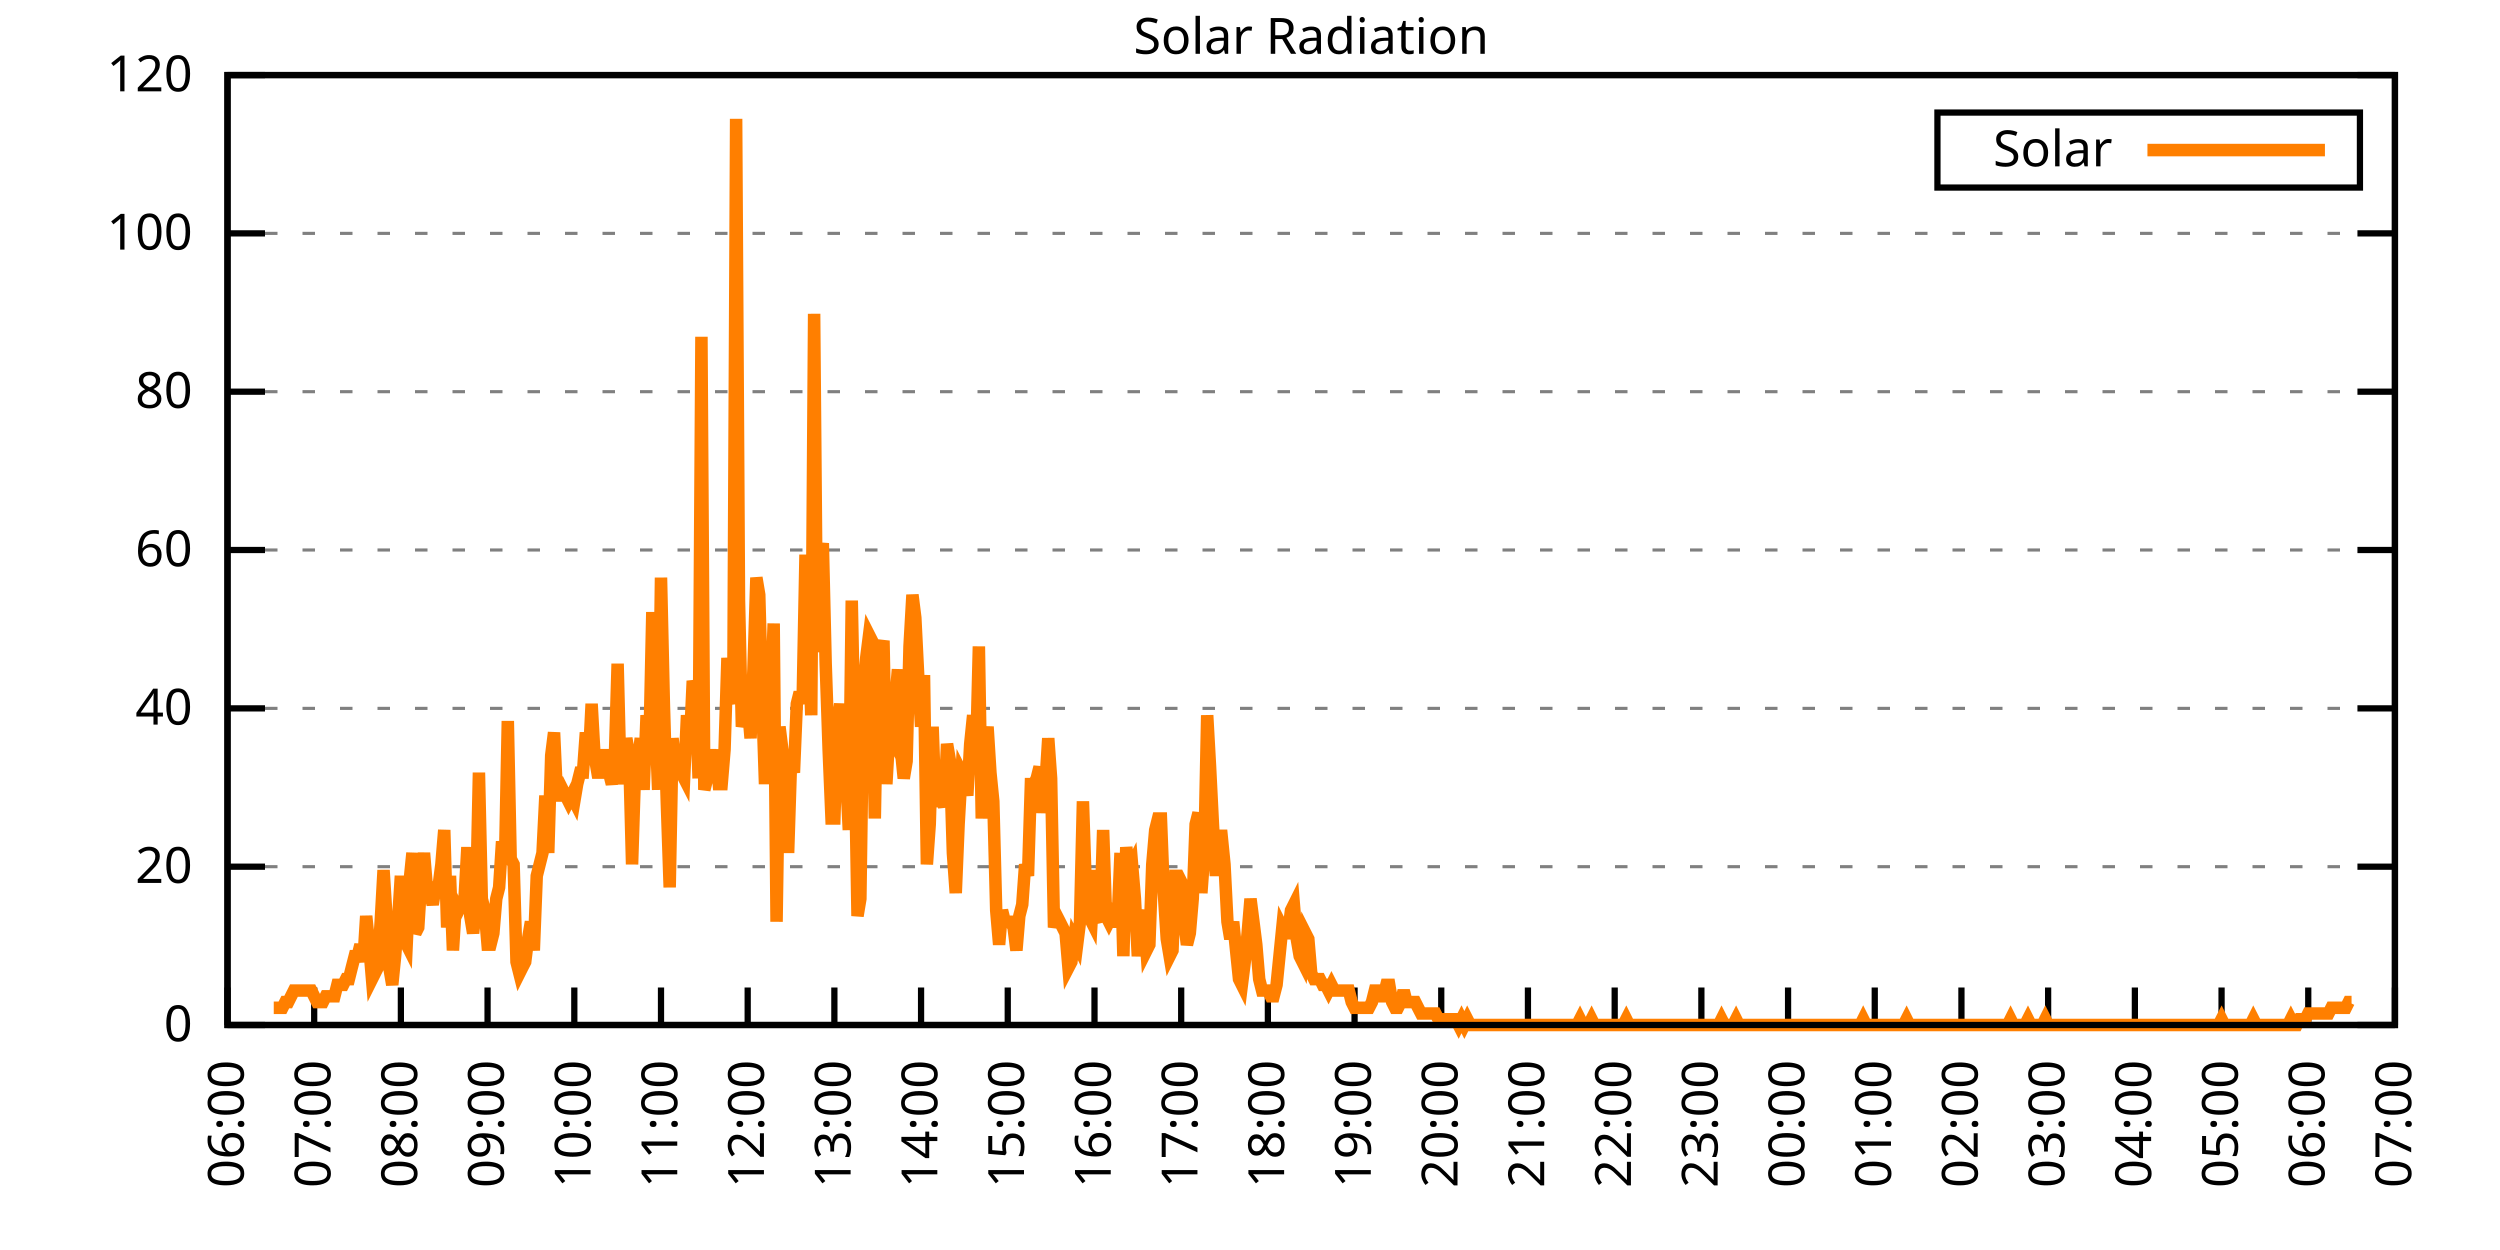
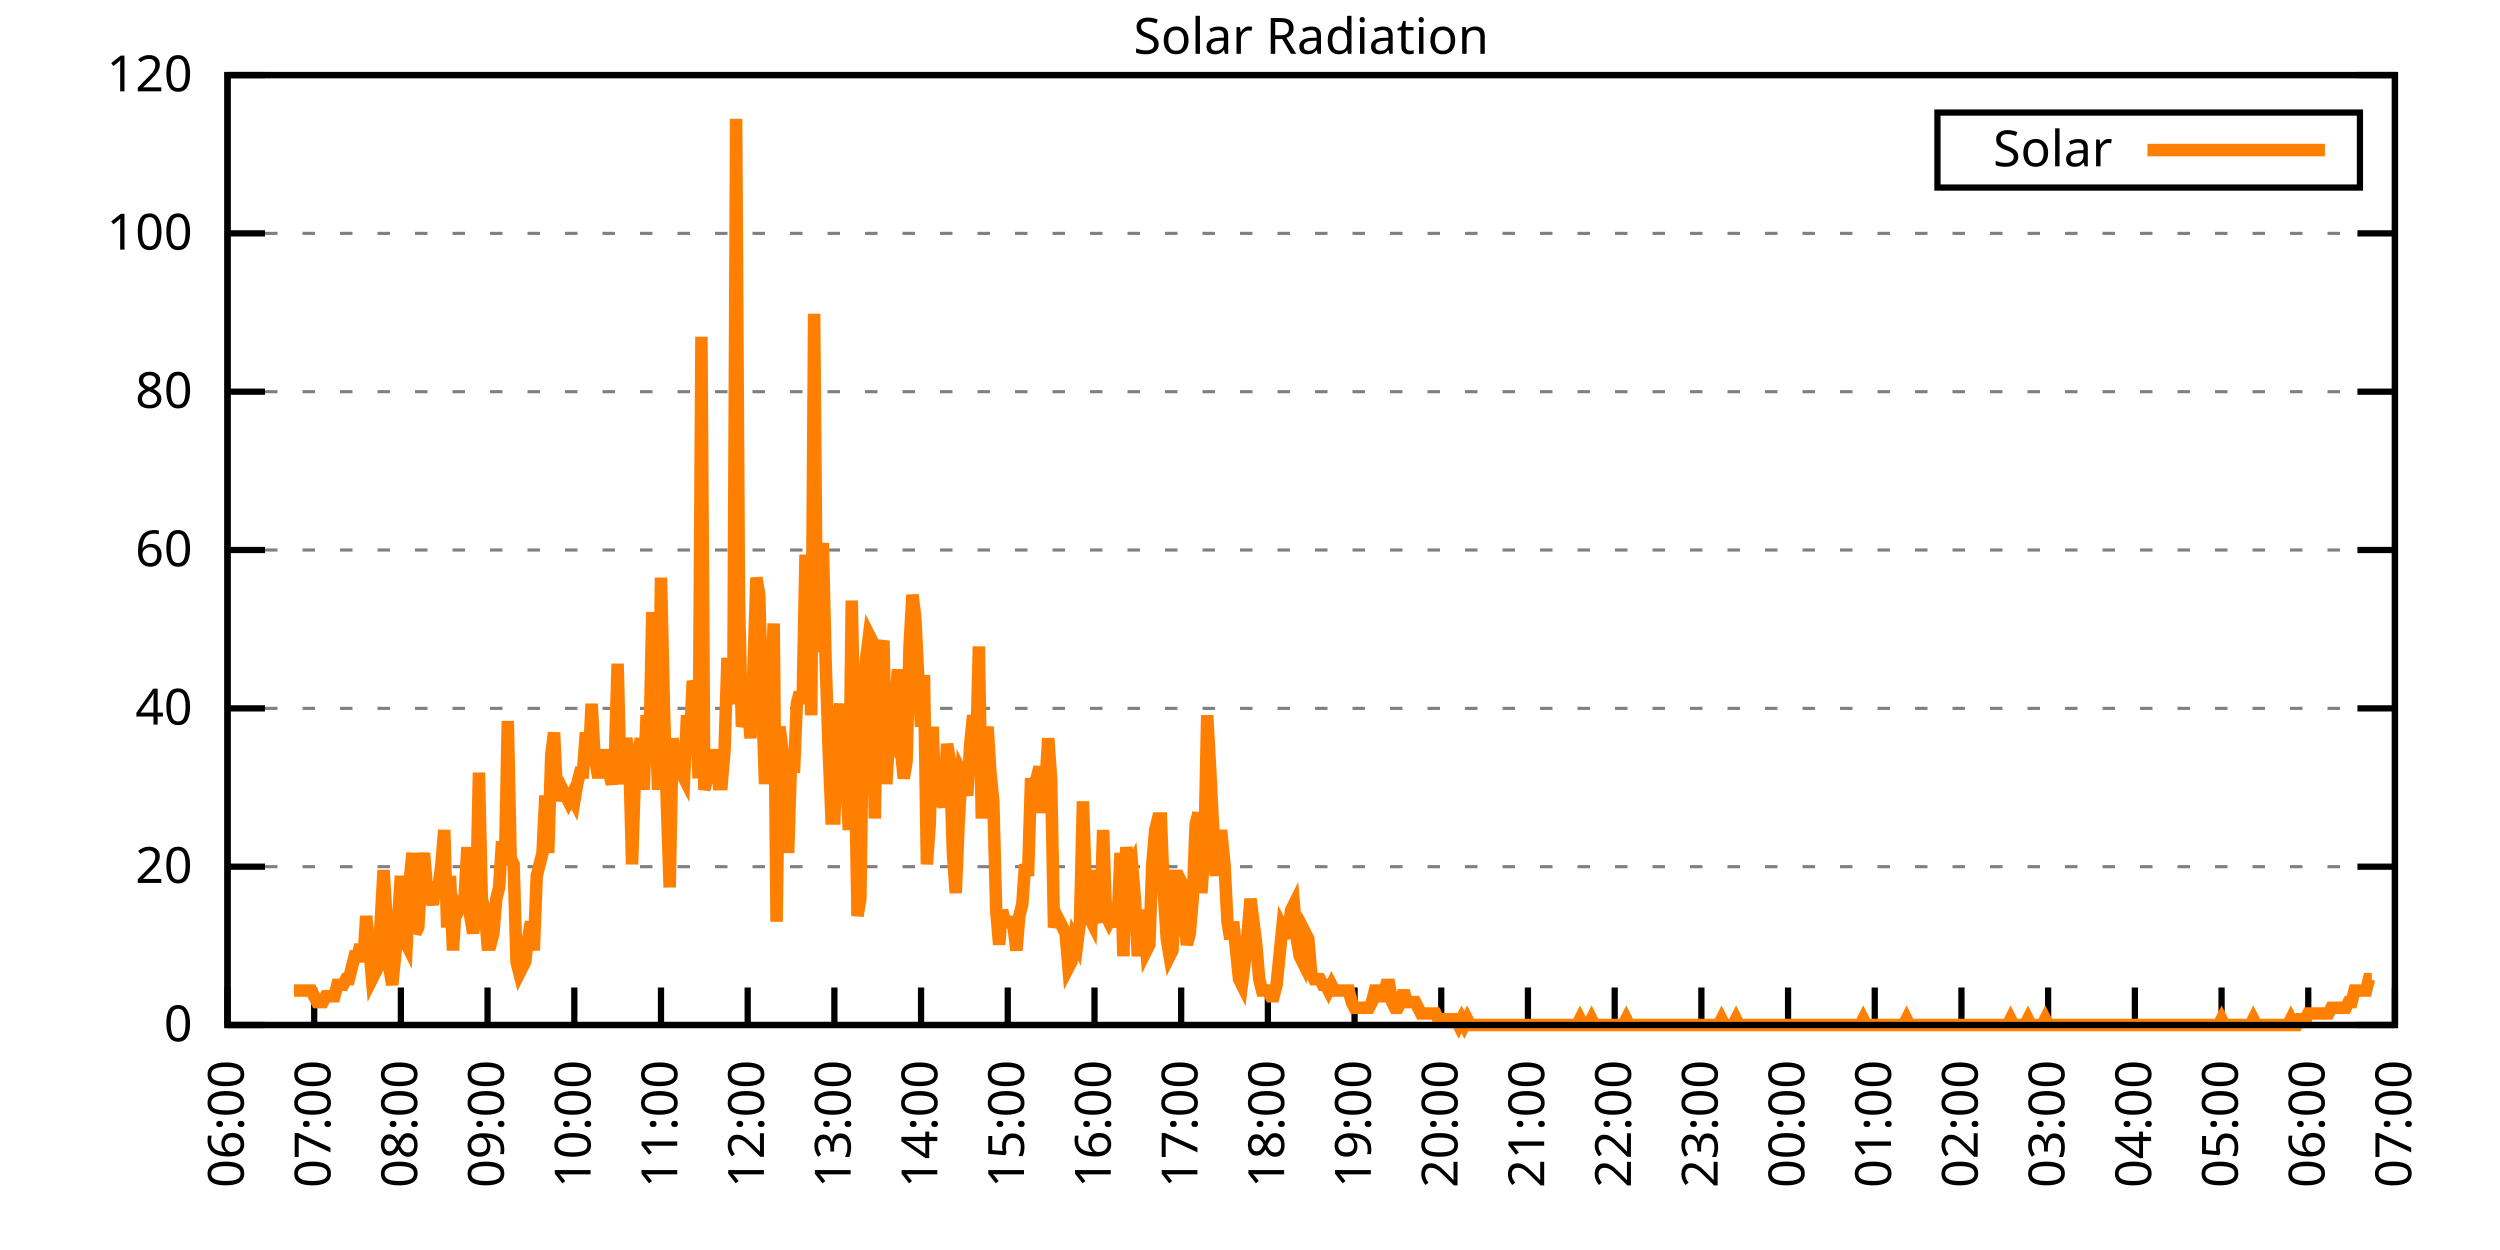
<svg xmlns="http://www.w3.org/2000/svg" xmlns:xlink="http://www.w3.org/1999/xlink" width="400" height="200" viewBox="0 0 400 200">
  <g id="gnuplot_canvas">
    <rect x="0" y="0" width="400" height="200" fill="none" />
    <defs>
      <circle id="gpDot" r="0.5" stroke-width="0.5" stroke="currentColor" />
      <path id="gpPt0" stroke-width="0.333" stroke="currentColor" d="M-1,0 h2 M0,-1 v2" />
      <path id="gpPt1" stroke-width="0.333" stroke="currentColor" d="M-1,-1 L1,1 M1,-1 L-1,1" />
      <path id="gpPt2" stroke-width="0.333" stroke="currentColor" d="M-1,0 L1,0 M0,-1 L0,1 M-1,-1 L1,1 M-1,1 L1,-1" />
      <rect id="gpPt3" stroke-width="0.333" stroke="currentColor" x="-1" y="-1" width="2" height="2" />
      <rect id="gpPt4" stroke-width="0.333" stroke="currentColor" fill="currentColor" x="-1" y="-1" width="2" height="2" />
      <circle id="gpPt5" stroke-width="0.333" stroke="currentColor" cx="0" cy="0" r="1" />
      <use xlink:href="#gpPt5" id="gpPt6" fill="currentColor" stroke="none" />
      <path id="gpPt7" stroke-width="0.333" stroke="currentColor" d="M0,-1.33 L-1.33,0.67 L1.33,0.67 z" />
      <use xlink:href="#gpPt7" id="gpPt8" fill="currentColor" stroke="none" />
      <use xlink:href="#gpPt7" id="gpPt9" stroke="currentColor" transform="rotate(180)" />
      <use xlink:href="#gpPt9" id="gpPt10" fill="currentColor" stroke="none" />
      <use xlink:href="#gpPt3" id="gpPt11" stroke="currentColor" transform="rotate(45)" />
      <use xlink:href="#gpPt11" id="gpPt12" fill="currentColor" stroke="none" />
      <path id="gpPt13" stroke-width="0.333" stroke="currentColor" d="M0,1.330 L1.265,0.411 L0.782,-1.067 L-0.782,-1.076 L-1.265,0.411 z" />
      <use xlink:href="#gpPt13" id="gpPt14" fill="currentColor" stroke="none" />
      <filter id="textbox" filterUnits="objectBoundingBox" x="0" y="0" height="1" width="1">
        <feFlood flood-color="white" flood-opacity="1" result="bgnd" />
        <feComposite in="SourceGraphic" in2="bgnd" operator="atop" />
      </filter>
      <filter id="greybox" filterUnits="objectBoundingBox" x="0" y="0" height="1" width="1">
        <feFlood flood-color="lightgrey" flood-opacity="1" result="grey" />
        <feComposite in="SourceGraphic" in2="grey" operator="atop" />
      </filter>
    </defs>
    <g fill="none" color="white" stroke="currentColor" stroke-width="1.00" stroke-linecap="butt" stroke-linejoin="miter">
</g>
    <g fill="none" color="black" stroke="currentColor" stroke-width="1.00" stroke-linecap="butt" stroke-linejoin="miter">
      <g stroke="none" shape-rendering="crispEdges">
        <polygon fill="rgb(255, 255, 255)" points="36.40,164.00 383.18,164.00 383.18,12.02 36.40,12.02 " />
      </g>
    </g>
    <g fill="none" color="black" stroke="currentColor" stroke-width="1.00" stroke-linecap="butt" stroke-linejoin="miter">
</g>
    <g fill="none" color="black" stroke="black" stroke-width="0.50" stroke-linecap="butt" stroke-linejoin="miter">
</g>
    <g fill="none" color="gray" stroke="currentColor" stroke-width="0.50" stroke-linecap="butt" stroke-linejoin="miter">
      <path stroke="gray" stroke-dasharray="2,4" class="gridline" d="M36.40,164.00 L383.19,164.00  " />
    </g>
    <g fill="none" color="gray" stroke="gray" stroke-width="1.00" stroke-linecap="butt" stroke-linejoin="miter">
</g>
    <g fill="none" color="black" stroke="currentColor" stroke-width="1.00" stroke-linecap="butt" stroke-linejoin="miter">
      <path stroke="black" d="M36.40,164.00 L42.40,164.00 M383.19,164.00 L377.19,164.00  " />
      <g transform="translate(30.80,166.60)" stroke="none" fill="black" font-family="Sans" font-size="8.00" text-anchor="end">
        <text>
          <tspan font-family="Sans"> 0</tspan>
        </text>
      </g>
    </g>
    <g fill="none" color="black" stroke="currentColor" stroke-width="1.00" stroke-linecap="butt" stroke-linejoin="miter">
</g>
    <g fill="none" color="black" stroke="black" stroke-width="0.50" stroke-linecap="butt" stroke-linejoin="miter">
</g>
    <g fill="none" color="gray" stroke="currentColor" stroke-width="0.50" stroke-linecap="butt" stroke-linejoin="miter">
      <path stroke="gray" stroke-dasharray="2,4" class="gridline" d="M36.40,138.67 L383.19,138.67  " />
    </g>
    <g fill="none" color="gray" stroke="gray" stroke-width="1.00" stroke-linecap="butt" stroke-linejoin="miter">
</g>
    <g fill="none" color="black" stroke="currentColor" stroke-width="1.00" stroke-linecap="butt" stroke-linejoin="miter">
      <path stroke="black" d="M36.40,138.67 L42.40,138.67 M383.19,138.67 L377.19,138.67  " />
      <g transform="translate(30.80,141.27)" stroke="none" fill="black" font-family="Sans" font-size="8.00" text-anchor="end">
        <text>
          <tspan font-family="Sans"> 20</tspan>
        </text>
      </g>
    </g>
    <g fill="none" color="black" stroke="currentColor" stroke-width="1.00" stroke-linecap="butt" stroke-linejoin="miter">
</g>
    <g fill="none" color="black" stroke="black" stroke-width="0.50" stroke-linecap="butt" stroke-linejoin="miter">
</g>
    <g fill="none" color="gray" stroke="currentColor" stroke-width="0.50" stroke-linecap="butt" stroke-linejoin="miter">
      <path stroke="gray" stroke-dasharray="2,4" class="gridline" d="M36.40,113.34 L383.19,113.34  " />
    </g>
    <g fill="none" color="gray" stroke="gray" stroke-width="1.00" stroke-linecap="butt" stroke-linejoin="miter">
</g>
    <g fill="none" color="black" stroke="currentColor" stroke-width="1.00" stroke-linecap="butt" stroke-linejoin="miter">
      <path stroke="black" d="M36.40,113.34 L42.40,113.34 M383.19,113.34 L377.19,113.34  " />
      <g transform="translate(30.80,115.94)" stroke="none" fill="black" font-family="Sans" font-size="8.00" text-anchor="end">
        <text>
          <tspan font-family="Sans"> 40</tspan>
        </text>
      </g>
    </g>
    <g fill="none" color="black" stroke="currentColor" stroke-width="1.00" stroke-linecap="butt" stroke-linejoin="miter">
</g>
    <g fill="none" color="black" stroke="black" stroke-width="0.50" stroke-linecap="butt" stroke-linejoin="miter">
</g>
    <g fill="none" color="gray" stroke="currentColor" stroke-width="0.50" stroke-linecap="butt" stroke-linejoin="miter">
      <path stroke="gray" stroke-dasharray="2,4" class="gridline" d="M36.40,88.00 L383.19,88.00  " />
    </g>
    <g fill="none" color="gray" stroke="gray" stroke-width="1.00" stroke-linecap="butt" stroke-linejoin="miter">
</g>
    <g fill="none" color="black" stroke="currentColor" stroke-width="1.00" stroke-linecap="butt" stroke-linejoin="miter">
      <path stroke="black" d="M36.40,88.00 L42.40,88.00 M383.19,88.00 L377.19,88.00  " />
      <g transform="translate(30.80,90.60)" stroke="none" fill="black" font-family="Sans" font-size="8.00" text-anchor="end">
        <text>
          <tspan font-family="Sans"> 60</tspan>
        </text>
      </g>
    </g>
    <g fill="none" color="black" stroke="currentColor" stroke-width="1.00" stroke-linecap="butt" stroke-linejoin="miter">
</g>
    <g fill="none" color="black" stroke="black" stroke-width="0.50" stroke-linecap="butt" stroke-linejoin="miter">
</g>
    <g fill="none" color="gray" stroke="currentColor" stroke-width="0.50" stroke-linecap="butt" stroke-linejoin="miter">
      <path stroke="gray" stroke-dasharray="2,4" class="gridline" d="M36.40,62.67 L383.19,62.67  " />
    </g>
    <g fill="none" color="gray" stroke="gray" stroke-width="1.00" stroke-linecap="butt" stroke-linejoin="miter">
</g>
    <g fill="none" color="black" stroke="currentColor" stroke-width="1.00" stroke-linecap="butt" stroke-linejoin="miter">
      <path stroke="black" d="M36.40,62.67 L42.40,62.67 M383.19,62.67 L377.19,62.67  " />
      <g transform="translate(30.80,65.27)" stroke="none" fill="black" font-family="Sans" font-size="8.00" text-anchor="end">
        <text>
          <tspan font-family="Sans"> 80</tspan>
        </text>
      </g>
    </g>
    <g fill="none" color="black" stroke="currentColor" stroke-width="1.00" stroke-linecap="butt" stroke-linejoin="miter">
</g>
    <g fill="none" color="black" stroke="black" stroke-width="0.50" stroke-linecap="butt" stroke-linejoin="miter">
</g>
    <g fill="none" color="gray" stroke="currentColor" stroke-width="0.50" stroke-linecap="butt" stroke-linejoin="miter">
      <path stroke="gray" stroke-dasharray="2,4" class="gridline" d="M36.40,37.34 L383.19,37.34  " />
    </g>
    <g fill="none" color="gray" stroke="gray" stroke-width="1.00" stroke-linecap="butt" stroke-linejoin="miter">
</g>
    <g fill="none" color="black" stroke="currentColor" stroke-width="1.00" stroke-linecap="butt" stroke-linejoin="miter">
      <path stroke="black" d="M36.40,37.34 L42.40,37.34 M383.19,37.34 L377.19,37.34  " />
      <g transform="translate(30.80,39.94)" stroke="none" fill="black" font-family="Sans" font-size="8.00" text-anchor="end">
        <text>
          <tspan font-family="Sans"> 100</tspan>
        </text>
      </g>
    </g>
    <g fill="none" color="black" stroke="currentColor" stroke-width="1.00" stroke-linecap="butt" stroke-linejoin="miter">
</g>
    <g fill="none" color="black" stroke="black" stroke-width="0.50" stroke-linecap="butt" stroke-linejoin="miter">
</g>
    <g fill="none" color="gray" stroke="currentColor" stroke-width="0.50" stroke-linecap="butt" stroke-linejoin="miter">
      <path stroke="gray" stroke-dasharray="2,4" class="gridline" d="M36.40,12.01 L383.19,12.01  " />
    </g>
    <g fill="none" color="gray" stroke="gray" stroke-width="1.00" stroke-linecap="butt" stroke-linejoin="miter">
</g>
    <g fill="none" color="black" stroke="currentColor" stroke-width="1.00" stroke-linecap="butt" stroke-linejoin="miter">
      <path stroke="black" d="M36.40,12.01 L42.40,12.01 M383.19,12.01 L377.19,12.01  " />
      <g transform="translate(30.80,14.61)" stroke="none" fill="black" font-family="Sans" font-size="8.00" text-anchor="end">
        <text>
          <tspan font-family="Sans"> 120</tspan>
        </text>
      </g>
    </g>
    <g fill="none" color="black" stroke="currentColor" stroke-width="1.00" stroke-linecap="butt" stroke-linejoin="miter">
      <path stroke="black" d="M36.40,164.00 L36.40,158.00  " />
      <g transform="translate(39.00,169.60) rotate(270.00)" stroke="none" fill="black" font-family="Sans" font-size="8.00" text-anchor="end">
        <text>
          <tspan font-family="Sans">06:00</tspan>
        </text>
      </g>
    </g>
    <g fill="none" color="black" stroke="currentColor" stroke-width="1.00" stroke-linecap="butt" stroke-linejoin="miter">
      <path stroke="black" d="M50.27,164.00 L50.27,158.00  " />
      <g transform="translate(52.87,169.60) rotate(270.00)" stroke="none" fill="black" font-family="Sans" font-size="8.00" text-anchor="end">
        <text>
          <tspan font-family="Sans">07:00</tspan>
        </text>
      </g>
    </g>
    <g fill="none" color="black" stroke="currentColor" stroke-width="1.00" stroke-linecap="butt" stroke-linejoin="miter">
      <path stroke="black" d="M64.14,164.00 L64.14,158.00  " />
      <g transform="translate(66.74,169.60) rotate(270.00)" stroke="none" fill="black" font-family="Sans" font-size="8.00" text-anchor="end">
        <text>
          <tspan font-family="Sans">08:00</tspan>
        </text>
      </g>
    </g>
    <g fill="none" color="black" stroke="currentColor" stroke-width="1.00" stroke-linecap="butt" stroke-linejoin="miter">
      <path stroke="black" d="M78.01,164.00 L78.01,158.00  " />
      <g transform="translate(80.61,169.60) rotate(270.00)" stroke="none" fill="black" font-family="Sans" font-size="8.00" text-anchor="end">
        <text>
          <tspan font-family="Sans">09:00</tspan>
        </text>
      </g>
    </g>
    <g fill="none" color="black" stroke="currentColor" stroke-width="1.00" stroke-linecap="butt" stroke-linejoin="miter">
      <path stroke="black" d="M91.89,164.00 L91.89,158.00  " />
      <g transform="translate(94.49,169.60) rotate(270.00)" stroke="none" fill="black" font-family="Sans" font-size="8.00" text-anchor="end">
        <text>
          <tspan font-family="Sans">10:00</tspan>
        </text>
      </g>
    </g>
    <g fill="none" color="black" stroke="currentColor" stroke-width="1.00" stroke-linecap="butt" stroke-linejoin="miter">
      <path stroke="black" d="M105.76,164.00 L105.76,158.00  " />
      <g transform="translate(108.36,169.60) rotate(270.00)" stroke="none" fill="black" font-family="Sans" font-size="8.00" text-anchor="end">
        <text>
          <tspan font-family="Sans">11:00</tspan>
        </text>
      </g>
    </g>
    <g fill="none" color="black" stroke="currentColor" stroke-width="1.00" stroke-linecap="butt" stroke-linejoin="miter">
      <path stroke="black" d="M119.63,164.00 L119.63,158.00  " />
      <g transform="translate(122.23,169.60) rotate(270.00)" stroke="none" fill="black" font-family="Sans" font-size="8.00" text-anchor="end">
        <text>
          <tspan font-family="Sans">12:00</tspan>
        </text>
      </g>
    </g>
    <g fill="none" color="black" stroke="currentColor" stroke-width="1.00" stroke-linecap="butt" stroke-linejoin="miter">
      <path stroke="black" d="M133.50,164.00 L133.50,158.00  " />
      <g transform="translate(136.10,169.60) rotate(270.00)" stroke="none" fill="black" font-family="Sans" font-size="8.00" text-anchor="end">
        <text>
          <tspan font-family="Sans">13:00</tspan>
        </text>
      </g>
    </g>
    <g fill="none" color="black" stroke="currentColor" stroke-width="1.00" stroke-linecap="butt" stroke-linejoin="miter">
      <path stroke="black" d="M147.37,164.00 L147.37,158.00  " />
      <g transform="translate(149.97,169.60) rotate(270.00)" stroke="none" fill="black" font-family="Sans" font-size="8.00" text-anchor="end">
        <text>
          <tspan font-family="Sans">14:00</tspan>
        </text>
      </g>
    </g>
    <g fill="none" color="black" stroke="currentColor" stroke-width="1.00" stroke-linecap="butt" stroke-linejoin="miter">
      <path stroke="black" d="M161.24,164.00 L161.24,158.00  " />
      <g transform="translate(163.84,169.60) rotate(270.00)" stroke="none" fill="black" font-family="Sans" font-size="8.00" text-anchor="end">
        <text>
          <tspan font-family="Sans">15:00</tspan>
        </text>
      </g>
    </g>
    <g fill="none" color="black" stroke="currentColor" stroke-width="1.00" stroke-linecap="butt" stroke-linejoin="miter">
      <path stroke="black" d="M175.12,164.00 L175.12,158.00  " />
      <g transform="translate(177.72,169.60) rotate(270.00)" stroke="none" fill="black" font-family="Sans" font-size="8.00" text-anchor="end">
        <text>
          <tspan font-family="Sans">16:00</tspan>
        </text>
      </g>
    </g>
    <g fill="none" color="black" stroke="currentColor" stroke-width="1.00" stroke-linecap="butt" stroke-linejoin="miter">
      <path stroke="black" d="M188.99,164.00 L188.99,158.00  " />
      <g transform="translate(191.59,169.60) rotate(270.00)" stroke="none" fill="black" font-family="Sans" font-size="8.00" text-anchor="end">
        <text>
          <tspan font-family="Sans">17:00</tspan>
        </text>
      </g>
    </g>
    <g fill="none" color="black" stroke="currentColor" stroke-width="1.00" stroke-linecap="butt" stroke-linejoin="miter">
      <path stroke="black" d="M202.86,164.00 L202.86,158.00  " />
      <g transform="translate(205.46,169.60) rotate(270.00)" stroke="none" fill="black" font-family="Sans" font-size="8.00" text-anchor="end">
        <text>
          <tspan font-family="Sans">18:00</tspan>
        </text>
      </g>
    </g>
    <g fill="none" color="black" stroke="currentColor" stroke-width="1.00" stroke-linecap="butt" stroke-linejoin="miter">
      <path stroke="black" d="M216.73,164.00 L216.73,158.00  " />
      <g transform="translate(219.33,169.60) rotate(270.00)" stroke="none" fill="black" font-family="Sans" font-size="8.00" text-anchor="end">
        <text>
          <tspan font-family="Sans">19:00</tspan>
        </text>
      </g>
    </g>
    <g fill="none" color="black" stroke="currentColor" stroke-width="1.00" stroke-linecap="butt" stroke-linejoin="miter">
      <path stroke="black" d="M230.60,164.00 L230.60,158.00  " />
      <g transform="translate(233.20,169.60) rotate(270.00)" stroke="none" fill="black" font-family="Sans" font-size="8.00" text-anchor="end">
        <text>
          <tspan font-family="Sans">20:00</tspan>
        </text>
      </g>
    </g>
    <g fill="none" color="black" stroke="currentColor" stroke-width="1.00" stroke-linecap="butt" stroke-linejoin="miter">
      <path stroke="black" d="M244.47,164.00 L244.47,158.00  " />
      <g transform="translate(247.07,169.60) rotate(270.00)" stroke="none" fill="black" font-family="Sans" font-size="8.00" text-anchor="end">
        <text>
          <tspan font-family="Sans">21:00</tspan>
        </text>
      </g>
    </g>
    <g fill="none" color="black" stroke="currentColor" stroke-width="1.00" stroke-linecap="butt" stroke-linejoin="miter">
      <path stroke="black" d="M258.35,164.00 L258.35,158.00  " />
      <g transform="translate(260.95,169.60) rotate(270.00)" stroke="none" fill="black" font-family="Sans" font-size="8.00" text-anchor="end">
        <text>
          <tspan font-family="Sans">22:00</tspan>
        </text>
      </g>
    </g>
    <g fill="none" color="black" stroke="currentColor" stroke-width="1.00" stroke-linecap="butt" stroke-linejoin="miter">
      <path stroke="black" d="M272.22,164.00 L272.22,158.00  " />
      <g transform="translate(274.82,169.60) rotate(270.00)" stroke="none" fill="black" font-family="Sans" font-size="8.00" text-anchor="end">
        <text>
          <tspan font-family="Sans">23:00</tspan>
        </text>
      </g>
    </g>
    <g fill="none" color="black" stroke="currentColor" stroke-width="1.00" stroke-linecap="butt" stroke-linejoin="miter">
      <path stroke="black" d="M286.09,164.00 L286.09,158.00  " />
      <g transform="translate(288.69,169.60) rotate(270.00)" stroke="none" fill="black" font-family="Sans" font-size="8.00" text-anchor="end">
        <text>
          <tspan font-family="Sans">00:00</tspan>
        </text>
      </g>
    </g>
    <g fill="none" color="black" stroke="currentColor" stroke-width="1.00" stroke-linecap="butt" stroke-linejoin="miter">
      <path stroke="black" d="M299.96,164.00 L299.96,158.00  " />
      <g transform="translate(302.56,169.60) rotate(270.00)" stroke="none" fill="black" font-family="Sans" font-size="8.00" text-anchor="end">
        <text>
          <tspan font-family="Sans">01:00</tspan>
        </text>
      </g>
    </g>
    <g fill="none" color="black" stroke="currentColor" stroke-width="1.00" stroke-linecap="butt" stroke-linejoin="miter">
      <path stroke="black" d="M313.83,164.00 L313.83,158.00  " />
      <g transform="translate(316.43,169.60) rotate(270.00)" stroke="none" fill="black" font-family="Sans" font-size="8.00" text-anchor="end">
        <text>
          <tspan font-family="Sans">02:00</tspan>
        </text>
      </g>
    </g>
    <g fill="none" color="black" stroke="currentColor" stroke-width="1.00" stroke-linecap="butt" stroke-linejoin="miter">
      <path stroke="black" d="M327.70,164.00 L327.70,158.00  " />
      <g transform="translate(330.30,169.60) rotate(270.00)" stroke="none" fill="black" font-family="Sans" font-size="8.00" text-anchor="end">
        <text>
          <tspan font-family="Sans">03:00</tspan>
        </text>
      </g>
    </g>
    <g fill="none" color="black" stroke="currentColor" stroke-width="1.00" stroke-linecap="butt" stroke-linejoin="miter">
      <path stroke="black" d="M341.58,164.00 L341.58,158.00  " />
      <g transform="translate(344.18,169.60) rotate(270.00)" stroke="none" fill="black" font-family="Sans" font-size="8.00" text-anchor="end">
        <text>
          <tspan font-family="Sans">04:00</tspan>
        </text>
      </g>
    </g>
    <g fill="none" color="black" stroke="currentColor" stroke-width="1.00" stroke-linecap="butt" stroke-linejoin="miter">
      <path stroke="black" d="M355.45,164.00 L355.45,158.00  " />
      <g transform="translate(358.05,169.60) rotate(270.00)" stroke="none" fill="black" font-family="Sans" font-size="8.00" text-anchor="end">
        <text>
          <tspan font-family="Sans">05:00</tspan>
        </text>
      </g>
    </g>
    <g fill="none" color="black" stroke="currentColor" stroke-width="1.00" stroke-linecap="butt" stroke-linejoin="miter">
      <path stroke="black" d="M369.32,164.00 L369.32,158.00  " />
      <g transform="translate(371.92,169.60) rotate(270.00)" stroke="none" fill="black" font-family="Sans" font-size="8.00" text-anchor="end">
        <text>
          <tspan font-family="Sans">06:00</tspan>
        </text>
      </g>
    </g>
    <g fill="none" color="black" stroke="currentColor" stroke-width="1.00" stroke-linecap="butt" stroke-linejoin="miter">
      <path stroke="black" d="M383.19,164.00 L383.19,158.00  " />
      <g transform="translate(385.79,169.60) rotate(270.00)" stroke="none" fill="black" font-family="Sans" font-size="8.00" text-anchor="end">
        <text>
          <tspan font-family="Sans">07:00</tspan>
        </text>
      </g>
    </g>
    <g fill="none" color="black" stroke="currentColor" stroke-width="1.00" stroke-linecap="butt" stroke-linejoin="miter">
</g>
    <g fill="none" color="black" stroke="currentColor" stroke-width="1.00" stroke-linecap="butt" stroke-linejoin="miter">
      <path stroke="black" d="M36.40,12.01 L36.40,164.00 L383.19,164.00 L383.19,12.01 L36.40,12.01 Z  " />
    </g>
    <g fill="none" color="black" stroke="currentColor" stroke-width="1.00" stroke-linecap="butt" stroke-linejoin="miter">
</g>
    <g fill="none" color="black" stroke="currentColor" stroke-width="1.00" stroke-linecap="butt" stroke-linejoin="miter">
      <path stroke="black" d="M309.99,30.01 L309.99,18.01 L377.59,18.01 L377.59,30.01 L309.99,30.01 Z  " />
    </g>
    <g id="Solar_Radiation_plot_1">
      <g fill="none" color="white" stroke="black" stroke-width="2.00" stroke-linecap="butt" stroke-linejoin="miter">
</g>
      <g fill="none" color="black" stroke="currentColor" stroke-width="2.00" stroke-linecap="butt" stroke-linejoin="miter">
        <g transform="translate(337.99,26.61)" stroke="none" fill="black" font-family="Sans" font-size="8.00" text-anchor="end">
          <text>
            <tspan font-family="Sans">Solar</tspan>
          </text>
        </g>
      </g>
      <g fill="none" color="black" stroke="currentColor" stroke-width="2.00" stroke-linecap="butt" stroke-linejoin="miter">
-         <path stroke="rgb(255, 127,   0)" d="M343.59,24.01 L371.99,24.01 M43.80,161.25 L44.26,161.25 L44.72,161.25 L45.19,161.25 L45.65,160.33 L46.11,160.33   L46.57,159.41 L47.03,158.49 L47.50,158.49 L47.96,158.49 L48.42,158.49 L48.88,158.49 L49.35,158.49 L49.81,158.49   L50.27,159.41 L50.73,160.33 L51.20,160.33 L51.66,160.33 L52.12,159.41 L52.58,159.41 L53.05,159.41 L53.51,159.41   L53.97,157.58 L54.43,157.58 L54.90,157.58 L55.36,156.66 L55.82,156.66 L56.28,154.82 L56.75,152.99 L57.21,152.99   L57.67,151.15 L58.13,153.91 L58.59,146.56 L59.06,151.15 L59.52,156.66 L59.98,155.74 L60.44,154.82 L60.91,147.48   L61.37,139.22 L61.83,146.56 L62.29,154.82 L62.76,157.58 L63.22,152.99 L63.68,147.48 L64.14,140.14 L64.61,150.23   L65.07,151.15 L65.53,141.06 L65.99,136.47 L66.46,149.32 L66.92,148.40 L67.38,141.06 L67.84,136.47 L68.30,141.98   L68.77,142.89 L69.23,144.73 L69.69,141.98 L70.15,141.98 L70.62,138.30 L71.08,132.80 L71.54,148.40 L72.00,140.14   L72.47,152.07 L72.93,144.73 L73.39,145.65 L73.85,144.73 L74.32,143.81 L74.78,135.55 L75.24,146.56 L75.70,149.32   L76.17,144.73 L76.63,123.62 L77.09,143.81 L77.55,145.65 L78.01,151.15 L78.48,151.15 L78.94,149.32 L79.40,143.81   L79.86,141.98 L80.33,134.63 L80.79,138.30 L81.25,115.36 L81.71,137.39 L82.18,138.30 L82.64,153.91 L83.10,155.74   L83.56,154.82 L84.03,153.91 L84.49,150.23 L84.95,147.48 L85.41,152.07 L85.88,140.14 L86.34,138.30 L86.80,136.47   L87.26,127.29 L87.72,136.47 L88.19,120.87 L88.65,117.20 L89.11,127.29 L89.57,127.29 L90.04,126.37 L90.50,127.29   L90.96,128.21 L91.42,127.29 L91.89,128.21 L92.35,125.46 L92.81,123.62 L93.27,123.62 L93.74,117.20 L94.20,121.79   L94.66,112.61 L95.12,120.87 L95.59,123.62 L96.05,123.62 L96.51,119.95 L96.97,123.62 L97.44,123.62 L97.90,125.46   L98.36,121.79 L98.82,106.19 L99.28,124.54 L99.75,124.54 L100.21,118.12 L100.67,120.87 L101.13,138.30 L101.60,123.62   L102.06,121.79 L102.52,118.12 L102.98,126.37 L103.45,114.44 L103.91,119.03 L104.37,97.93 L104.83,114.44 L105.30,126.37   L105.76,92.42 L106.22,112.61 L106.68,128.21 L107.15,141.98 L107.61,118.12 L108.07,122.70 L108.53,120.87 L108.99,123.62   L109.46,124.54 L109.92,114.44 L110.38,119.03 L110.84,108.94 L111.31,110.77 L111.77,124.54 L112.23,53.88 L112.69,126.37   L113.16,124.54 L113.62,119.95 L114.08,123.62 L114.54,119.95 L115.01,125.46 L115.47,125.46 L115.93,119.95 L116.39,105.27   L116.86,110.77 L117.32,112.61 L117.78,19.01 L118.24,96.09 L118.70,116.28 L119.17,114.44 L119.63,112.61 L120.09,118.12   L120.55,107.10 L121.02,92.42 L121.48,95.17 L121.94,111.69 L122.40,125.46 L122.87,108.02 L123.33,112.61 L123.79,99.76   L124.25,147.48 L124.72,116.28 L125.18,119.95 L125.64,123.62 L126.10,136.47 L126.57,121.79 L127.03,123.62 L127.49,112.61   L127.95,110.77 L128.41,112.61 L128.88,88.75 L129.34,100.68 L129.80,114.44 L130.26,50.21 L130.73,104.35 L131.19,89.67   L131.65,86.91 L132.11,106.19 L132.58,119.95 L133.04,130.96 L133.50,130.96 L133.96,116.28 L134.43,112.61 L134.89,119.95   L135.35,123.62 L135.81,132.80 L136.28,96.09 L136.74,119.03 L137.20,146.56 L137.66,143.81 L138.13,110.77 L138.59,105.27   L139.05,101.60 L139.51,102.51 L139.97,130.96 L140.44,104.35 L140.90,104.35 L141.36,102.51 L141.82,125.46 L142.29,117.20   L142.75,118.12 L143.21,112.61 L143.67,107.10 L144.14,119.95 L144.60,124.54 L145.06,121.79 L145.52,103.43 L145.99,95.17   L146.45,98.84 L146.91,108.02 L147.37,116.28 L147.84,108.02 L148.30,138.30 L148.76,131.88 L149.22,116.28 L149.68,129.13   L150.15,122.70 L150.61,127.29 L151.07,129.13 L151.53,119.03 L152.00,121.79 L152.46,136.47 L152.92,142.89 L153.38,131.88   L153.85,123.62 L154.31,124.54 L154.77,127.29 L155.23,119.03 L155.70,114.44 L156.16,121.79 L156.62,103.43 L157.08,130.96   L157.55,119.95 L158.01,116.28 L158.47,123.62 L158.93,128.21 L159.39,145.65 L159.86,151.15 L160.32,145.65 L160.78,147.48   L161.24,147.48 L161.71,147.48 L162.17,148.40 L162.63,152.07 L163.09,146.56 L163.56,144.73 L164.02,138.30 L164.48,140.14   L164.94,125.46 L165.41,125.46 L165.87,124.54 L166.33,122.70 L166.79,130.05 L167.26,125.46 L167.72,118.12 L168.18,124.54   L168.64,148.40 L169.10,146.56 L169.57,147.48 L170.03,148.40 L170.49,149.32 L170.95,154.82 L171.42,153.91 L171.88,150.23   L172.34,151.15 L172.80,147.48 L173.27,128.21 L173.73,141.98 L174.19,146.56 L174.65,147.48 L175.12,139.22 L175.58,146.56   L176.04,147.48 L176.50,132.80 L176.97,146.56 L177.43,147.48 L177.89,146.56 L178.35,147.48 L178.82,147.48 L179.28,136.47   L179.74,152.99 L180.20,135.55 L180.66,139.22 L181.13,138.30 L181.59,143.81 L182.05,152.99 L182.51,147.48 L182.98,145.65   L183.44,152.07 L183.90,151.15 L184.36,138.30 L184.83,132.80 L185.29,130.96 L185.75,130.96 L186.21,142.89 L186.68,150.23   L187.14,152.99 L187.60,152.07 L188.06,140.14 L188.53,140.14 L188.99,141.06 L189.45,147.48 L189.91,151.15 L190.37,149.32   L190.84,143.81 L191.30,131.88 L191.76,130.05 L192.22,142.89 L192.69,136.47 L193.15,114.44 L193.61,122.70 L194.07,131.88   L194.54,140.14 L195.00,133.72 L195.46,133.72 L195.92,138.30 L196.39,147.48 L196.85,150.23 L197.31,147.48 L197.77,152.07   L198.24,156.66 L198.70,157.58 L199.16,153.91 L199.62,149.32 L200.08,143.81 L200.55,147.48 L201.01,151.15 L201.47,156.66   L201.93,158.49 L202.40,158.49 L202.86,158.49 L203.32,159.41 L203.78,159.41 L204.25,157.58 L204.71,152.99 L205.17,148.40   L205.63,149.32 L206.10,149.32 L206.56,145.65 L207.02,144.73 L207.48,150.23 L207.95,152.99 L208.41,153.91 L208.87,149.32   L209.33,150.23 L209.80,155.74 L210.26,156.66 L210.72,156.66 L211.18,156.66 L211.64,157.58 L212.11,157.58 L212.57,158.49   L213.03,157.58 L213.49,158.49 L213.96,158.49 L214.42,158.49 L214.88,158.49 L215.34,158.49 L215.81,158.49 L216.27,160.33   L216.73,161.25 L217.19,161.25 L217.66,161.25 L218.12,161.25 L218.58,161.25 L219.04,161.25 L219.51,160.33 L219.97,158.49   L220.43,158.49 L220.89,159.41 L221.35,159.41 L221.82,157.58 L222.28,157.58 L222.74,160.33 L223.20,161.25 L223.67,161.25   L224.13,160.33 L224.59,158.49 L225.05,160.33 L225.52,160.33 L225.98,160.33 L226.44,160.33 L226.90,161.25 L227.37,162.16   L227.83,162.16 L228.29,162.16 L228.75,162.16 L229.22,162.16 L229.68,162.16 L230.14,163.08 L230.60,163.08 L231.06,163.08   L231.53,163.08 L231.99,163.08 L232.45,163.08 L232.91,163.08 L233.38,164.00 L233.84,163.08 L234.30,164.00 L234.76,163.08   L235.23,164.00 L235.69,164.00 L236.15,164.00 L236.61,164.00 L237.08,164.00 L237.54,164.00 L238.00,164.00 L238.46,164.00   L238.93,164.00 L239.39,164.00 L239.85,164.00 L240.31,164.00 L240.77,164.00 L241.24,164.00 L241.70,164.00 L242.16,164.00   L242.62,164.00 L243.09,164.00 L243.55,164.00 L244.01,164.00 L244.47,164.00 L244.94,164.00 L245.40,164.00 L245.86,164.00   L246.32,164.00 L246.79,164.00 L247.25,164.00 L247.71,164.00 L248.17,164.00 L248.64,164.00 L249.10,164.00 L249.56,164.00   L250.02,164.00 L250.49,164.00 L250.95,164.00 L251.41,164.00 L251.87,164.00 L252.33,164.00 L252.80,163.08 L253.26,164.00   L253.72,164.00 L254.18,164.00 L254.65,163.08 L255.11,164.00 L255.57,164.00 L256.03,164.00 L256.50,164.00 L256.96,164.00   L257.42,164.00 L257.88,164.00 L258.35,164.00 L258.81,164.00 L259.27,164.00 L259.73,164.00 L260.20,163.08 L260.66,164.00   L261.12,164.00 L261.58,164.00 L262.04,164.00 L262.51,164.00 L262.97,164.00 L263.43,164.00 L263.89,164.00 L264.36,164.00   L264.82,164.00 L265.28,164.00 L265.74,164.00 L266.21,164.00 L266.67,164.00 L267.13,164.00 L267.59,164.00 L268.06,164.00   L268.52,164.00 L268.98,164.00 L269.44,164.00 L269.91,164.00 L270.37,164.00 L270.83,164.00 L271.29,164.00 L271.75,164.00   L272.22,164.00 L272.68,164.00 L273.14,164.00 L273.60,164.00 L274.07,164.00 L274.53,164.00 L274.99,164.00 L275.45,163.08   L275.92,164.00 L276.38,164.00 L276.84,164.00 L277.30,164.00 L277.77,163.08 L278.23,164.00 L278.69,164.00 L279.15,164.00   L279.62,164.00 L280.08,164.00 L280.54,164.00 L281.00,164.00 L281.46,164.00 L281.93,164.00 L282.39,164.00 L282.85,164.00   L283.31,164.00 L283.78,164.00 L284.24,164.00 L284.70,164.00 L285.16,164.00 L285.63,164.00 L286.09,164.00 L286.55,164.00   L287.01,164.00 L287.48,164.00 L287.94,164.00 L288.40,164.00 L288.86,164.00 L289.33,164.00 L289.79,164.00 L290.25,164.00   L290.71,164.00 L291.18,164.00 L291.64,164.00 L292.10,164.00 L292.56,164.00 L293.02,164.00 L293.49,164.00 L293.95,164.00   L294.41,164.00 L294.87,164.00 L295.34,164.00 L295.80,164.00 L296.26,164.00 L296.72,164.00 L297.19,164.00 L297.65,164.00   L298.11,163.08 L298.57,164.00 L299.04,164.00 L299.50,164.00 L299.96,164.00 L300.42,164.00 L300.89,164.00 L301.35,164.00   L301.81,164.00 L302.27,164.00 L302.73,164.00 L303.20,164.00 L303.66,164.00 L304.12,164.00 L304.58,164.00 L305.05,163.08   L305.51,164.00 L305.97,164.00 L306.43,164.00 L306.90,164.00 L307.36,164.00 L307.82,164.00 L308.28,164.00 L308.75,164.00   L309.21,164.00 L309.67,164.00 L310.13,164.00 L310.60,164.00 L311.06,164.00 L311.52,164.00 L311.98,164.00 L312.44,164.00   L312.91,164.00 L313.37,164.00 L313.83,164.00 L314.29,164.00 L314.76,164.00 L315.22,164.00 L315.68,164.00 L316.14,164.00   L316.61,164.00 L317.07,164.00 L317.53,164.00 L317.99,164.00 L318.46,164.00 L318.92,164.00 L319.38,164.00 L319.84,164.00   L320.31,164.00 L320.77,164.00 L321.23,164.00 L321.69,163.08 L322.15,164.00 L322.62,164.00 L323.08,164.00 L323.54,164.00   L324.00,164.00 L324.47,163.08 L324.93,164.00 L325.39,164.00 L325.85,164.00 L326.32,164.00 L326.78,164.00 L327.24,163.08   L327.70,164.00 L328.17,164.00 L328.63,164.00 L329.09,164.00 L329.55,164.00 L330.02,164.00 L330.48,164.00 L330.94,164.00   L331.40,164.00 L331.87,164.00 L332.33,164.00 L332.79,164.00 L333.25,164.00 L333.71,164.00 L334.18,164.00 L334.64,164.00   L335.10,164.00 L335.56,164.00 L336.03,164.00 L336.49,164.00 L336.95,164.00 L337.41,164.00 L337.88,164.00 L338.34,164.00   L338.80,164.00 L339.26,164.00 L339.73,164.00 L340.19,164.00 L340.65,164.00 L341.11,164.00 L341.58,164.00 L342.04,164.00   L342.50,164.00 L342.96,164.00 L343.42,164.00 L343.89,164.00 L344.35,164.00 L344.81,164.00 L345.27,164.00 L345.74,164.00   L346.20,164.00 L346.66,164.00 L347.12,164.00 L347.59,164.00 L348.05,164.00 L348.51,164.00 L348.97,164.00 L349.44,164.00   L349.90,164.00 L350.36,164.00 L350.82,164.00 L351.29,164.00 L351.75,164.00 L352.21,164.00 L352.67,164.00 L353.13,164.00   L353.60,164.00 L354.06,164.00 L354.52,164.00 L354.98,164.00 L355.45,163.08 L355.91,164.00 L356.37,164.00 L356.83,164.00   L357.30,164.00 L357.76,164.00 L358.22,164.00 L358.68,164.00 L359.15,164.00 L359.61,164.00 L360.07,164.00 L360.53,163.08   L361.00,164.00 L361.46,164.00 L361.92,164.00 L362.38,164.00 L362.84,164.00 L363.31,164.00 L363.77,164.00 L364.23,164.00   L364.69,164.00 L365.16,164.00 L365.62,164.00 L366.08,164.00 L366.54,163.08 L367.01,164.00 L367.47,164.00 L367.93,163.08   L368.39,163.08 L368.86,163.08 L369.32,162.16 L369.78,162.16 L370.24,162.16 L370.71,162.16 L371.17,162.16 L371.63,162.16   L372.09,162.16 L372.56,162.16 L373.02,161.25 L373.48,161.25 L373.94,161.25 L374.40,161.25 L374.87,161.25 L375.33,161.25   L375.79,160.33 L376.25,160.33  " />
+         <path stroke="rgb(255, 127,   0)" d="M343.59,24.01 L371.99,24.01 M47.03,158.49 L47.50,158.49 L47.96,158.49 L48.42,158.49 L48.88,158.49 L49.35,158.49   L49.81,158.49 L50.27,159.41 L50.73,160.33 L51.20,160.33 L51.66,160.33 L52.12,159.41 L52.58,159.41 L53.05,159.41   L53.51,159.41 L53.97,157.58 L54.43,157.58 L54.90,157.58 L55.36,156.66 L55.82,156.66 L56.28,154.82 L56.75,152.99   L57.21,152.99 L57.67,151.15 L58.13,153.91 L58.59,146.56 L59.06,151.15 L59.52,156.66 L59.98,155.74 L60.44,154.82   L60.91,147.48 L61.37,139.22 L61.83,146.56 L62.29,154.82 L62.76,157.58 L63.22,152.99 L63.68,147.48 L64.14,140.14   L64.61,150.23 L65.07,151.15 L65.53,141.06 L65.99,136.47 L66.46,149.32 L66.92,148.40 L67.38,141.06 L67.84,136.47   L68.30,141.98 L68.77,142.89 L69.23,144.73 L69.69,141.98 L70.15,141.98 L70.62,138.30 L71.08,132.80 L71.54,148.40   L72.00,140.14 L72.47,152.07 L72.93,144.73 L73.39,145.65 L73.85,144.73 L74.32,143.81 L74.78,135.55 L75.24,146.56   L75.70,149.32 L76.17,144.73 L76.63,123.62 L77.09,143.81 L77.55,145.65 L78.01,151.15 L78.48,151.15 L78.94,149.32   L79.40,143.81 L79.86,141.98 L80.33,134.63 L80.79,138.30 L81.25,115.36 L81.71,137.39 L82.18,138.30 L82.64,153.91   L83.10,155.74 L83.56,154.82 L84.03,153.91 L84.49,150.23 L84.95,147.48 L85.41,152.07 L85.88,140.14 L86.34,138.30   L86.80,136.47 L87.26,127.29 L87.72,136.47 L88.19,120.87 L88.65,117.20 L89.11,127.29 L89.57,127.29 L90.04,126.37   L90.50,127.29 L90.96,128.21 L91.42,127.29 L91.89,128.21 L92.35,125.46 L92.81,123.62 L93.27,123.62 L93.74,117.20   L94.20,121.79 L94.66,112.61 L95.12,120.87 L95.59,123.62 L96.05,123.62 L96.51,119.95 L96.97,123.62 L97.44,123.62   L97.90,125.46 L98.36,121.79 L98.82,106.19 L99.28,124.54 L99.75,124.54 L100.21,118.12 L100.67,120.87 L101.13,138.30   L101.60,123.62 L102.06,121.79 L102.52,118.12 L102.98,126.37 L103.45,114.44 L103.91,119.03 L104.37,97.93 L104.83,114.44   L105.30,126.37 L105.76,92.42 L106.22,112.61 L106.68,128.21 L107.15,141.98 L107.61,118.12 L108.07,122.70 L108.53,120.87   L108.99,123.62 L109.46,124.54 L109.92,114.44 L110.38,119.03 L110.84,108.94 L111.31,110.77 L111.77,124.54 L112.23,53.88   L112.69,126.37 L113.16,124.54 L113.62,119.95 L114.08,123.62 L114.54,119.95 L115.01,125.46 L115.47,125.46 L115.93,119.95   L116.39,105.27 L116.86,110.77 L117.32,112.61 L117.78,19.01 L118.24,96.09 L118.70,116.28 L119.17,114.44 L119.63,112.61   L120.09,118.12 L120.55,107.10 L121.02,92.42 L121.48,95.17 L121.94,111.69 L122.40,125.46 L122.87,108.02 L123.33,112.61   L123.79,99.76 L124.25,147.48 L124.72,116.28 L125.18,119.95 L125.64,123.62 L126.10,136.47 L126.57,121.79 L127.03,123.62   L127.49,112.61 L127.95,110.77 L128.41,112.61 L128.88,88.75 L129.34,100.68 L129.80,114.44 L130.26,50.21 L130.73,104.35   L131.19,89.67 L131.65,86.91 L132.11,106.19 L132.58,119.95 L133.04,130.96 L133.50,130.96 L133.96,116.28 L134.43,112.61   L134.89,119.95 L135.35,123.62 L135.81,132.80 L136.28,96.09 L136.74,119.03 L137.20,146.56 L137.66,143.81 L138.13,110.77   L138.59,105.27 L139.05,101.60 L139.51,102.51 L139.97,130.96 L140.44,104.35 L140.90,104.35 L141.36,102.51 L141.82,125.46   L142.29,117.20 L142.75,118.12 L143.21,112.61 L143.67,107.10 L144.14,119.95 L144.60,124.54 L145.06,121.79 L145.52,103.43   L145.99,95.17 L146.45,98.84 L146.91,108.02 L147.37,116.28 L147.84,108.02 L148.30,138.30 L148.76,131.88 L149.22,116.28   L149.68,129.13 L150.15,122.70 L150.61,127.29 L151.07,129.13 L151.53,119.03 L152.00,121.79 L152.46,136.47 L152.92,142.89   L153.38,131.88 L153.85,123.62 L154.31,124.54 L154.77,127.29 L155.23,119.03 L155.70,114.44 L156.16,121.79 L156.62,103.43   L157.08,130.96 L157.55,119.95 L158.01,116.28 L158.47,123.62 L158.93,128.21 L159.39,145.65 L159.86,151.15 L160.32,145.65   L160.78,147.48 L161.24,147.48 L161.71,147.48 L162.17,148.40 L162.63,152.07 L163.09,146.56 L163.56,144.73 L164.02,138.30   L164.48,140.14 L164.94,125.46 L165.41,125.46 L165.87,124.54 L166.33,122.70 L166.79,130.05 L167.26,125.46 L167.72,118.12   L168.18,124.54 L168.64,148.40 L169.10,146.56 L169.57,147.48 L170.03,148.40 L170.49,149.32 L170.95,154.82 L171.42,153.91   L171.88,150.23 L172.34,151.15 L172.80,147.48 L173.27,128.21 L173.73,141.98 L174.19,146.56 L174.65,147.48 L175.12,139.22   L175.58,146.56 L176.04,147.48 L176.50,132.80 L176.97,146.56 L177.43,147.48 L177.89,146.56 L178.35,147.48 L178.82,147.48   L179.28,136.47 L179.74,152.99 L180.20,135.55 L180.66,139.22 L181.13,138.30 L181.59,143.81 L182.05,152.99 L182.51,147.48   L182.98,145.65 L183.44,152.07 L183.90,151.15 L184.36,138.30 L184.83,132.80 L185.29,130.96 L185.75,130.96 L186.21,142.89   L186.68,150.23 L187.14,152.99 L187.60,152.07 L188.06,140.14 L188.53,140.14 L188.99,141.06 L189.45,147.48 L189.91,151.15   L190.37,149.32 L190.84,143.81 L191.30,131.88 L191.76,130.05 L192.22,142.89 L192.69,136.47 L193.15,114.44 L193.61,122.70   L194.07,131.88 L194.54,140.14 L195.00,133.72 L195.46,133.72 L195.92,138.30 L196.39,147.48 L196.85,150.23 L197.31,147.48   L197.77,152.07 L198.24,156.66 L198.70,157.58 L199.16,153.91 L199.62,149.32 L200.08,143.81 L200.55,147.48 L201.01,151.15   L201.47,156.66 L201.93,158.49 L202.40,158.49 L202.86,158.49 L203.32,159.41 L203.78,159.41 L204.25,157.58 L204.71,152.99   L205.17,148.40 L205.63,149.32 L206.10,149.32 L206.56,145.65 L207.02,144.73 L207.48,150.23 L207.95,152.99 L208.41,153.91   L208.87,149.32 L209.33,150.23 L209.80,155.74 L210.26,156.66 L210.72,156.66 L211.18,156.66 L211.64,157.58 L212.11,157.58   L212.57,158.49 L213.03,157.58 L213.49,158.49 L213.96,158.49 L214.42,158.49 L214.88,158.49 L215.34,158.49 L215.81,158.49   L216.27,160.33 L216.73,161.25 L217.19,161.25 L217.66,161.25 L218.12,161.25 L218.58,161.25 L219.04,161.25 L219.51,160.33   L219.97,158.49 L220.43,158.49 L220.89,159.41 L221.35,159.41 L221.82,157.58 L222.28,157.58 L222.74,160.33 L223.20,161.25   L223.67,161.25 L224.13,160.33 L224.59,158.49 L225.05,160.33 L225.52,160.33 L225.98,160.33 L226.44,160.33 L226.90,161.25   L227.37,162.16 L227.83,162.16 L228.29,162.16 L228.75,162.16 L229.22,162.16 L229.68,162.16 L230.14,163.08 L230.60,163.08   L231.06,163.08 L231.53,163.08 L231.99,163.08 L232.45,163.08 L232.91,163.08 L233.38,164.00 L233.84,163.08 L234.30,164.00   L234.76,163.08 L235.23,164.00 L235.69,164.00 L236.15,164.00 L236.61,164.00 L237.08,164.00 L237.54,164.00 L238.00,164.00   L238.46,164.00 L238.93,164.00 L239.39,164.00 L239.85,164.00 L240.31,164.00 L240.77,164.00 L241.24,164.00 L241.70,164.00   L242.16,164.00 L242.62,164.00 L243.09,164.00 L243.55,164.00 L244.01,164.00 L244.47,164.00 L244.94,164.00 L245.40,164.00   L245.86,164.00 L246.32,164.00 L246.79,164.00 L247.25,164.00 L247.71,164.00 L248.17,164.00 L248.64,164.00 L249.10,164.00   L249.56,164.00 L250.02,164.00 L250.49,164.00 L250.95,164.00 L251.41,164.00 L251.87,164.00 L252.33,164.00 L252.80,163.08   L253.26,164.00 L253.72,164.00 L254.18,164.00 L254.65,163.08 L255.11,164.00 L255.57,164.00 L256.03,164.00 L256.50,164.00   L256.96,164.00 L257.42,164.00 L257.88,164.00 L258.35,164.00 L258.81,164.00 L259.27,164.00 L259.73,164.00 L260.20,163.08   L260.66,164.00 L261.12,164.00 L261.58,164.00 L262.04,164.00 L262.51,164.00 L262.97,164.00 L263.43,164.00 L263.89,164.00   L264.36,164.00 L264.82,164.00 L265.28,164.00 L265.74,164.00 L266.21,164.00 L266.67,164.00 L267.13,164.00 L267.59,164.00   L268.06,164.00 L268.52,164.00 L268.98,164.00 L269.44,164.00 L269.91,164.00 L270.37,164.00 L270.83,164.00 L271.29,164.00   L271.75,164.00 L272.22,164.00 L272.68,164.00 L273.14,164.00 L273.60,164.00 L274.07,164.00 L274.53,164.00 L274.99,164.00   L275.45,163.08 L275.92,164.00 L276.38,164.00 L276.84,164.00 L277.30,164.00 L277.77,163.08 L278.23,164.00 L278.69,164.00   L279.15,164.00 L279.62,164.00 L280.08,164.00 L280.54,164.00 L281.00,164.00 L281.46,164.00 L281.93,164.00 L282.39,164.00   L282.85,164.00 L283.31,164.00 L283.78,164.00 L284.24,164.00 L284.70,164.00 L285.16,164.00 L285.63,164.00 L286.09,164.00   L286.55,164.00 L287.01,164.00 L287.48,164.00 L287.94,164.00 L288.40,164.00 L288.86,164.00 L289.33,164.00 L289.79,164.00   L290.25,164.00 L290.71,164.00 L291.18,164.00 L291.64,164.00 L292.10,164.00 L292.56,164.00 L293.02,164.00 L293.49,164.00   L293.95,164.00 L294.41,164.00 L294.87,164.00 L295.34,164.00 L295.80,164.00 L296.26,164.00 L296.72,164.00 L297.19,164.00   L297.65,164.00 L298.11,163.08 L298.57,164.00 L299.04,164.00 L299.50,164.00 L299.96,164.00 L300.42,164.00 L300.89,164.00   L301.35,164.00 L301.81,164.00 L302.27,164.00 L302.73,164.00 L303.20,164.00 L303.66,164.00 L304.12,164.00 L304.58,164.00   L305.05,163.08 L305.51,164.00 L305.97,164.00 L306.43,164.00 L306.90,164.00 L307.36,164.00 L307.82,164.00 L308.28,164.00   L308.75,164.00 L309.21,164.00 L309.67,164.00 L310.13,164.00 L310.60,164.00 L311.06,164.00 L311.52,164.00 L311.98,164.00   L312.44,164.00 L312.91,164.00 L313.37,164.00 L313.83,164.00 L314.29,164.00 L314.76,164.00 L315.22,164.00 L315.68,164.00   L316.14,164.00 L316.61,164.00 L317.07,164.00 L317.53,164.00 L317.99,164.00 L318.46,164.00 L318.92,164.00 L319.38,164.00   L319.84,164.00 L320.31,164.00 L320.77,164.00 L321.23,164.00 L321.69,163.08 L322.15,164.00 L322.62,164.00 L323.08,164.00   L323.54,164.00 L324.00,164.00 L324.47,163.08 L324.93,164.00 L325.39,164.00 L325.85,164.00 L326.32,164.00 L326.78,164.00   L327.24,163.08 L327.70,164.00 L328.17,164.00 L328.63,164.00 L329.09,164.00 L329.55,164.00 L330.02,164.00 L330.48,164.00   L330.94,164.00 L331.40,164.00 L331.87,164.00 L332.33,164.00 L332.79,164.00 L333.25,164.00 L333.71,164.00 L334.18,164.00   L334.64,164.00 L335.10,164.00 L335.56,164.00 L336.03,164.00 L336.49,164.00 L336.95,164.00 L337.41,164.00 L337.88,164.00   L338.34,164.00 L338.80,164.00 L339.26,164.00 L339.73,164.00 L340.19,164.00 L340.65,164.00 L341.11,164.00 L341.58,164.00   L342.04,164.00 L342.50,164.00 L342.96,164.00 L343.42,164.00 L343.89,164.00 L344.35,164.00 L344.81,164.00 L345.27,164.00   L345.74,164.00 L346.20,164.00 L346.66,164.00 L347.12,164.00 L347.59,164.00 L348.05,164.00 L348.51,164.00 L348.97,164.00   L349.44,164.00 L349.90,164.00 L350.36,164.00 L350.82,164.00 L351.29,164.00 L351.75,164.00 L352.21,164.00 L352.67,164.00   L353.13,164.00 L353.60,164.00 L354.06,164.00 L354.52,164.00 L354.98,164.00 L355.45,163.08 L355.91,164.00 L356.37,164.00   L356.83,164.00 L357.30,164.00 L357.76,164.00 L358.22,164.00 L358.68,164.00 L359.15,164.00 L359.61,164.00 L360.07,164.00   L360.53,163.08 L361.00,164.00 L361.46,164.00 L361.92,164.00 L362.38,164.00 L362.84,164.00 L363.31,164.00 L363.77,164.00   L364.23,164.00 L364.69,164.00 L365.16,164.00 L365.62,164.00 L366.08,164.00 L366.54,163.08 L367.01,164.00 L367.47,164.00   L367.93,163.08 L368.39,163.08 L368.86,163.08 L369.32,162.16 L369.78,162.16 L370.24,162.16 L370.71,162.16 L371.17,162.16   L371.63,162.16 L372.09,162.16 L372.56,162.16 L373.02,161.25 L373.48,161.25 L373.94,161.25 L374.40,161.25 L374.87,161.25   L375.33,161.25 L375.79,160.33 L376.25,160.33 L376.72,158.49 L377.18,158.49 L377.64,158.49 L378.10,158.49 L378.57,158.49   L379.03,156.66 L379.49,156.66  " />
      </g>
    </g>
    <g fill="none" color="black" stroke="currentColor" stroke-width="2.00" stroke-linecap="butt" stroke-linejoin="miter">
</g>
    <g fill="none" color="black" stroke="black" stroke-width="1.00" stroke-linecap="butt" stroke-linejoin="miter">
</g>
    <g fill="none" color="black" stroke="currentColor" stroke-width="1.00" stroke-linecap="butt" stroke-linejoin="miter">
      <path stroke="black" d="M36.40,12.01 L36.40,164.00 L383.19,164.00 L383.19,12.01 L36.40,12.01 Z  " />
      <g transform="translate(6.80,88.01) rotate(270.00)" stroke="none" fill="black" font-family="Sans" font-size="8.00" text-anchor="middle">
        <text />
      </g>
    </g>
    <g fill="none" color="black" stroke="currentColor" stroke-width="1.00" stroke-linecap="butt" stroke-linejoin="miter">
</g>
    <g fill="none" color="black" stroke="currentColor" stroke-width="1.00" stroke-linecap="butt" stroke-linejoin="miter">
      <g transform="translate(209.79,8.61)" stroke="none" fill="black" font-family="Sans" font-size="8.00" text-anchor="middle">
        <text>
          <tspan font-family="Sans">Solar Radiation</tspan>
        </text>
      </g>
    </g>
    <g fill="none" color="black" stroke="currentColor" stroke-width="1.00" stroke-linecap="butt" stroke-linejoin="miter">
</g>
  </g>
</svg>
